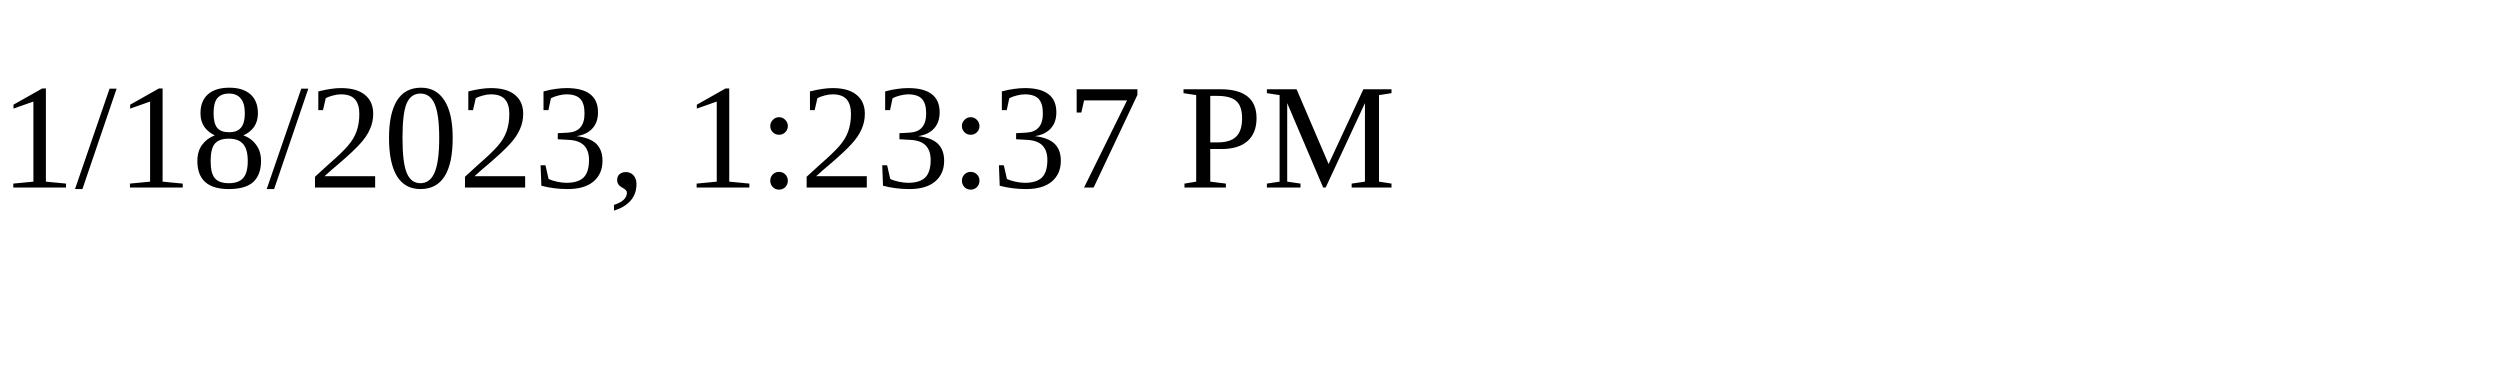
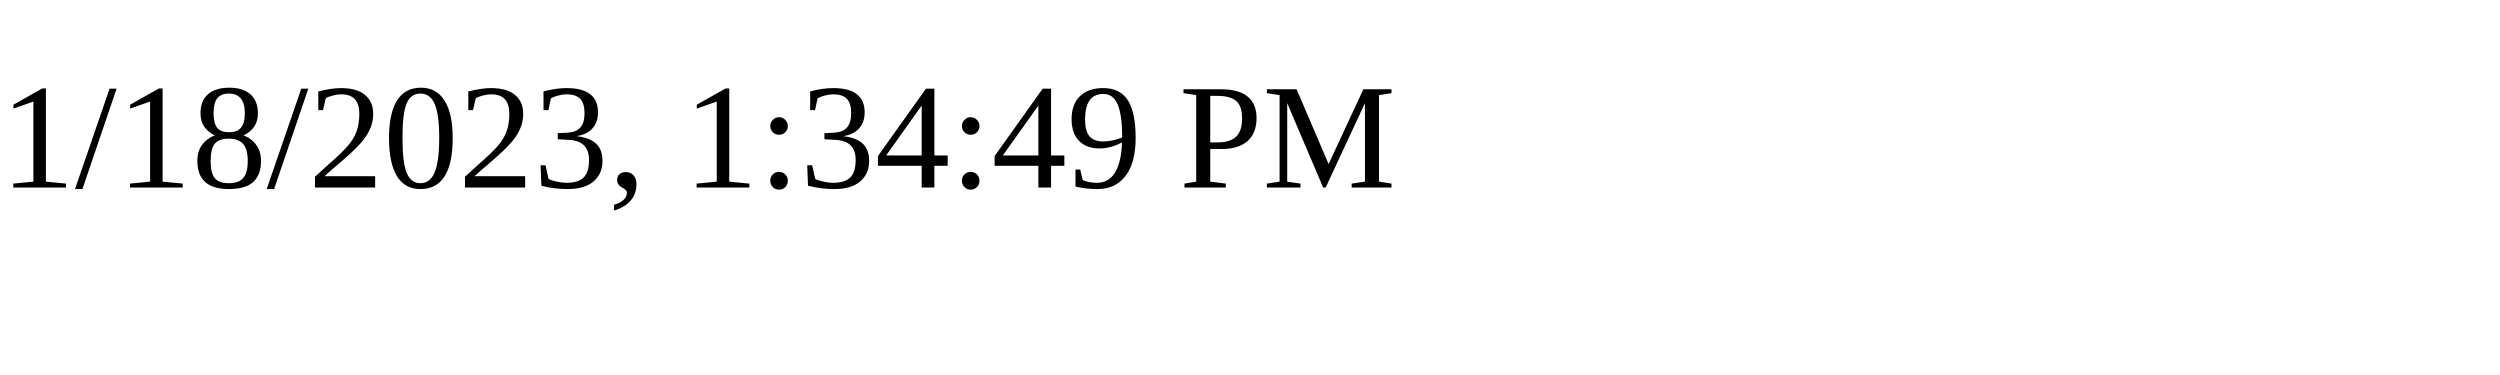
<svg xmlns="http://www.w3.org/2000/svg" height="30" width="200">
-   <text x="0" y="15">1/18/2023, 1:23:37 PM</text>
+   <text x="0" y="15">1/18/2023, 1:34:49 PM</text>
</svg>
